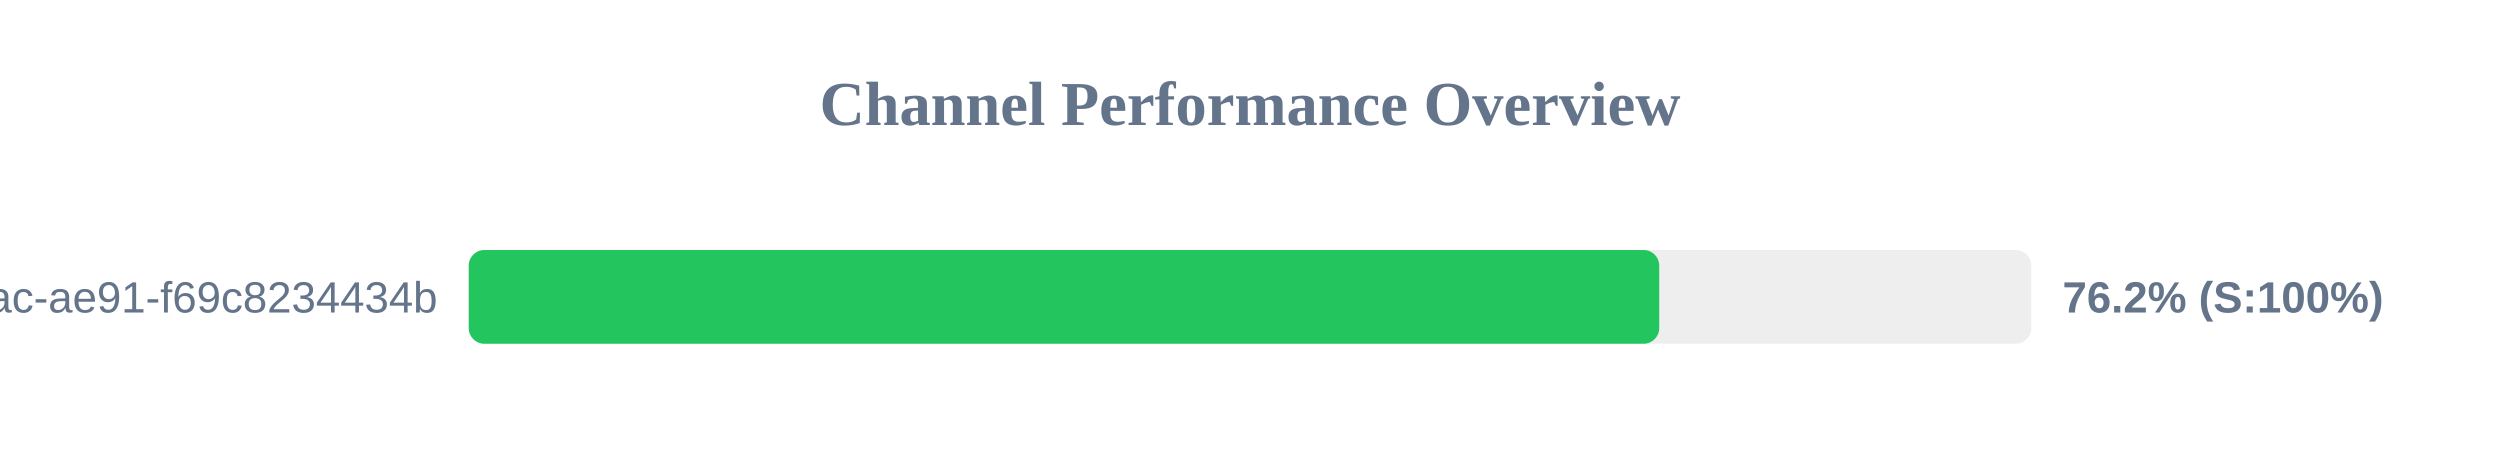
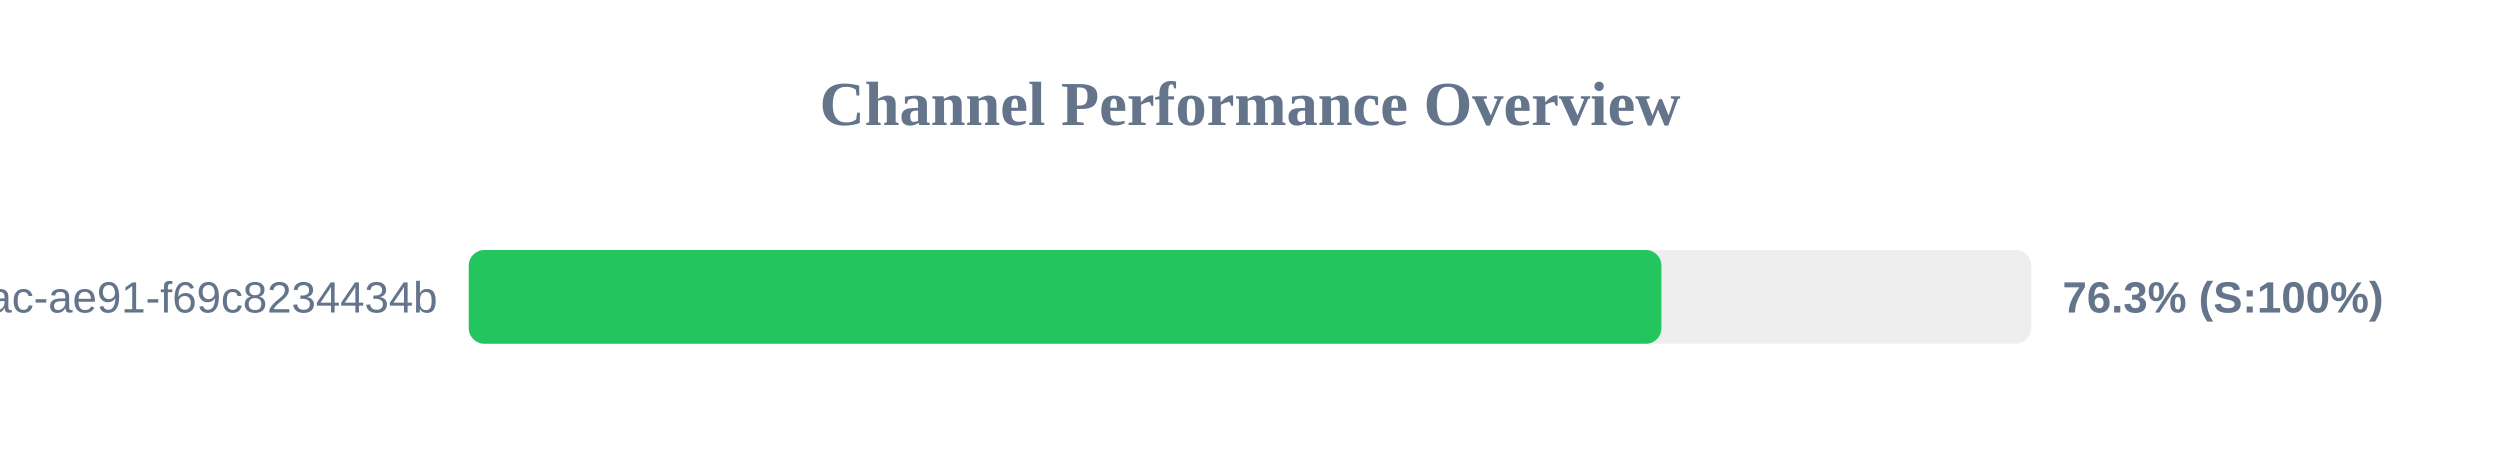
<svg xmlns="http://www.w3.org/2000/svg" width="800" height="150" version="1.1">
  <style>
        .row { font: 14px Arial; fill: #64748b; }
        .score { font: bold 14px Arial; fill: #64748b; }
    </style>
  <text x="400" y="40" text-anchor="middle" font-size="20px" font-weight="bold" fill="#64748b">Channel Performance Overview</text>
  <rect x="150" y="80" width="500" height="30" fill="#eee" rx="5" />
-   <rect x="150" y="80" width="380.95" height="30" fill="#22c55e" rx="5" />
+   <rect x="150" y="80" width="381.65" height="30" fill="#22c55e" rx="5" />
  <text x="140" y="100" text-anchor="end" class="row">?uuid=942b9cb8-92fa-46ac-ae91-f69c8234434b</text>
-   <text x="660" y="100" text-anchor="start" class="score">76.2% (S:100%)</text>
+   <text x="660" y="100" text-anchor="start" class="score">76.3% (S:100%)</text>
</svg>
